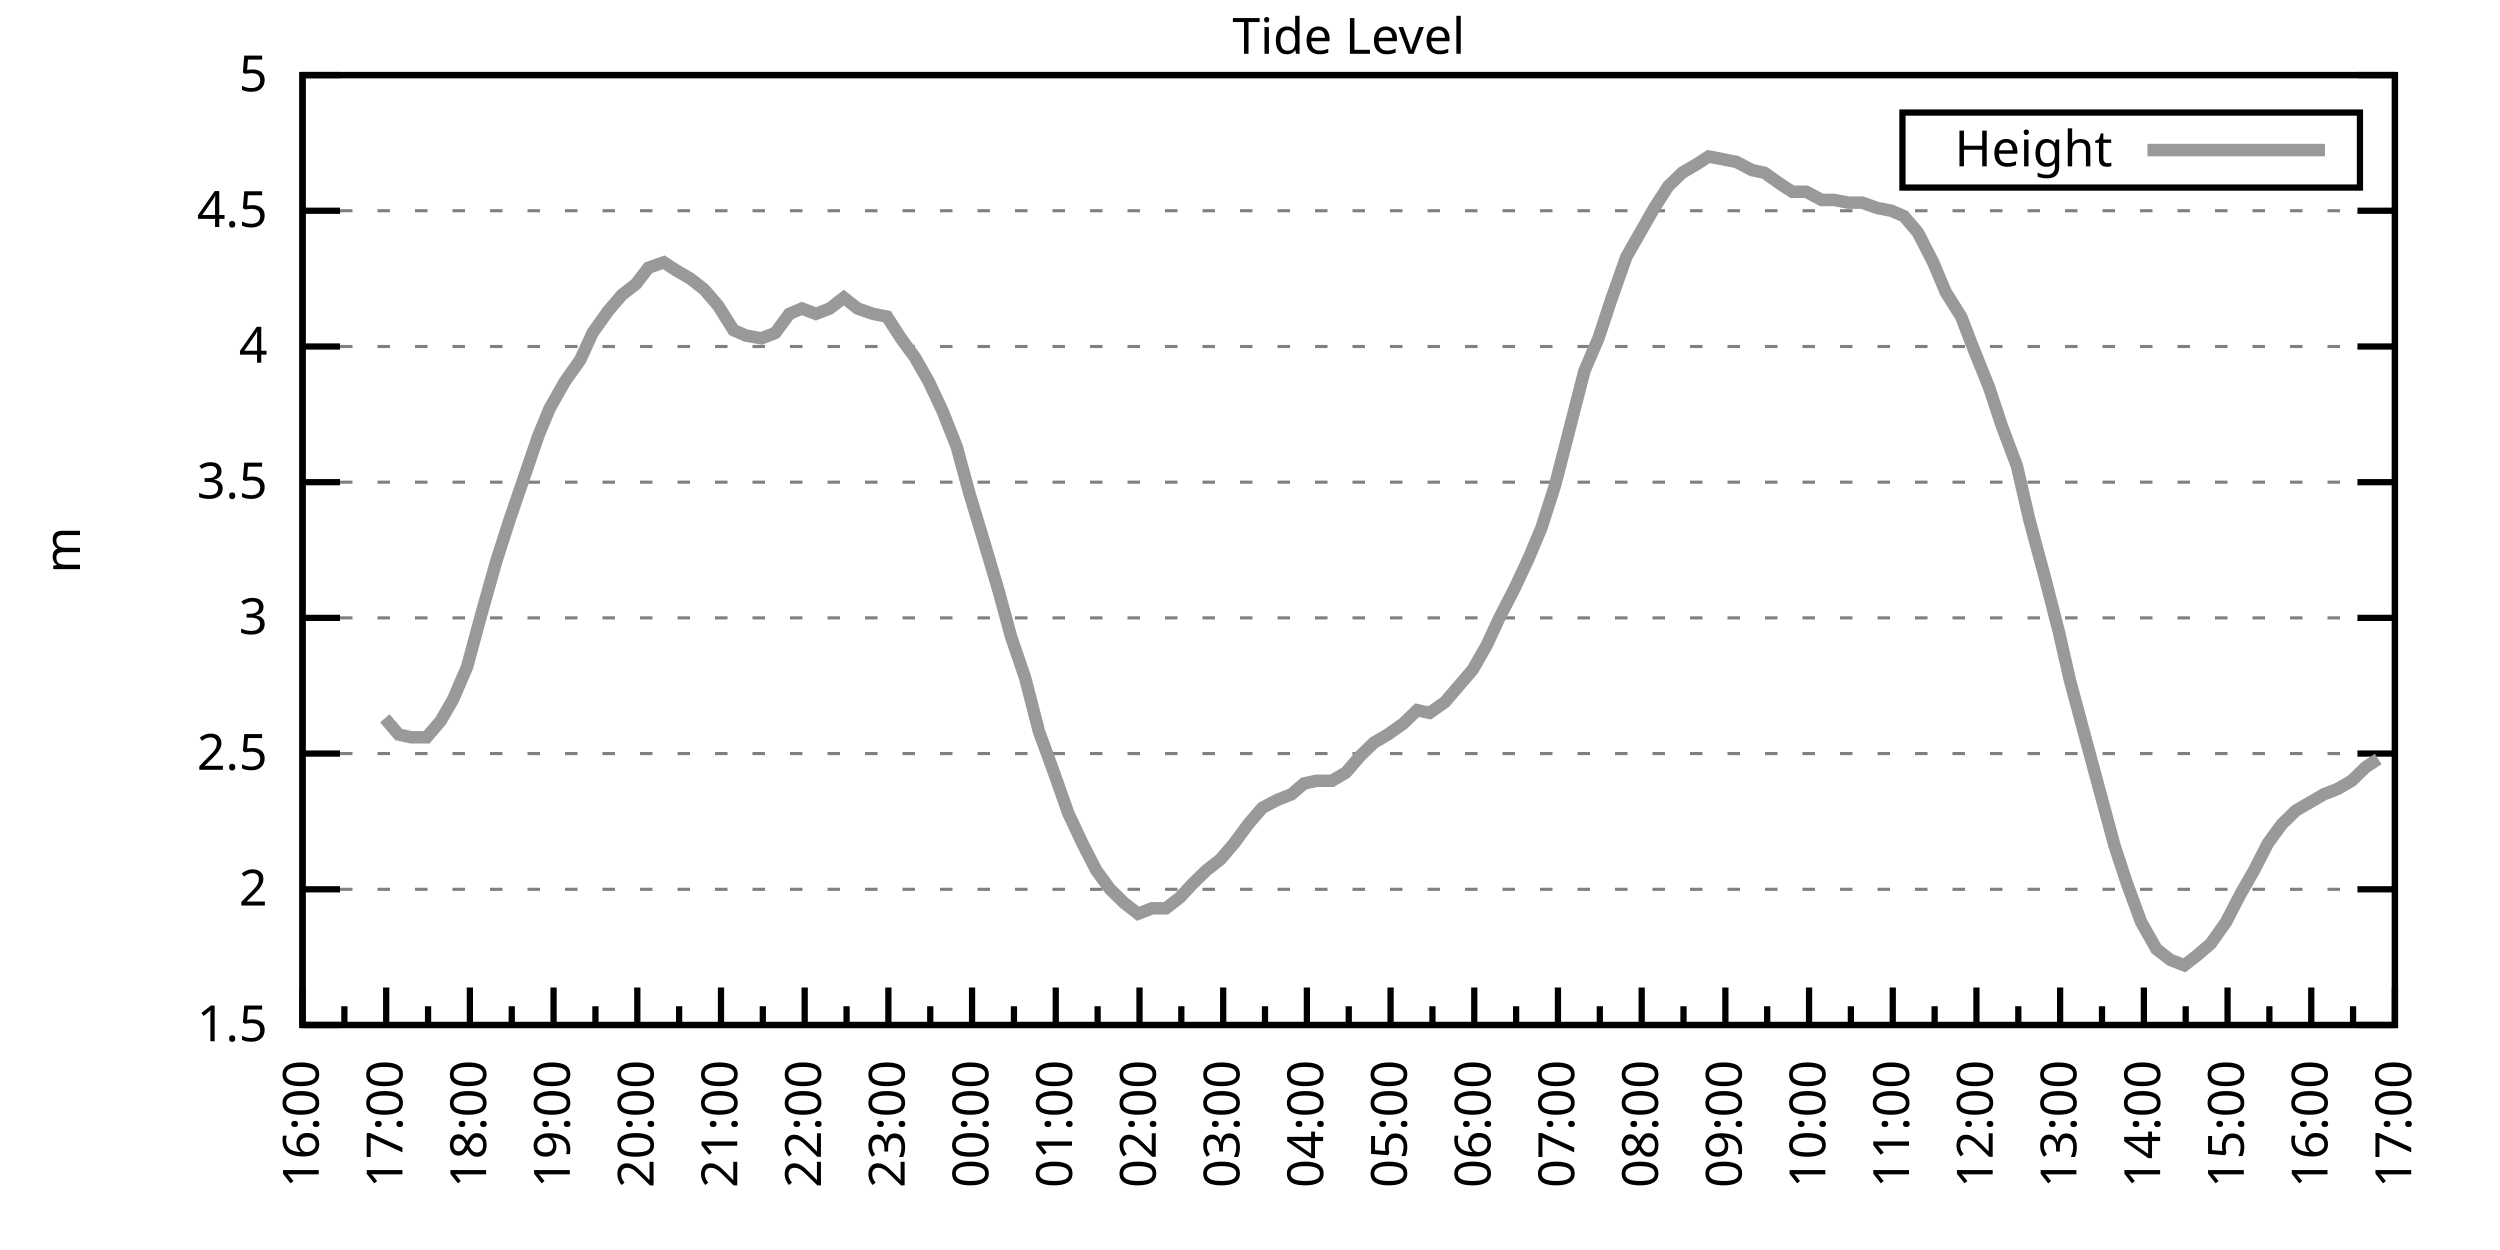
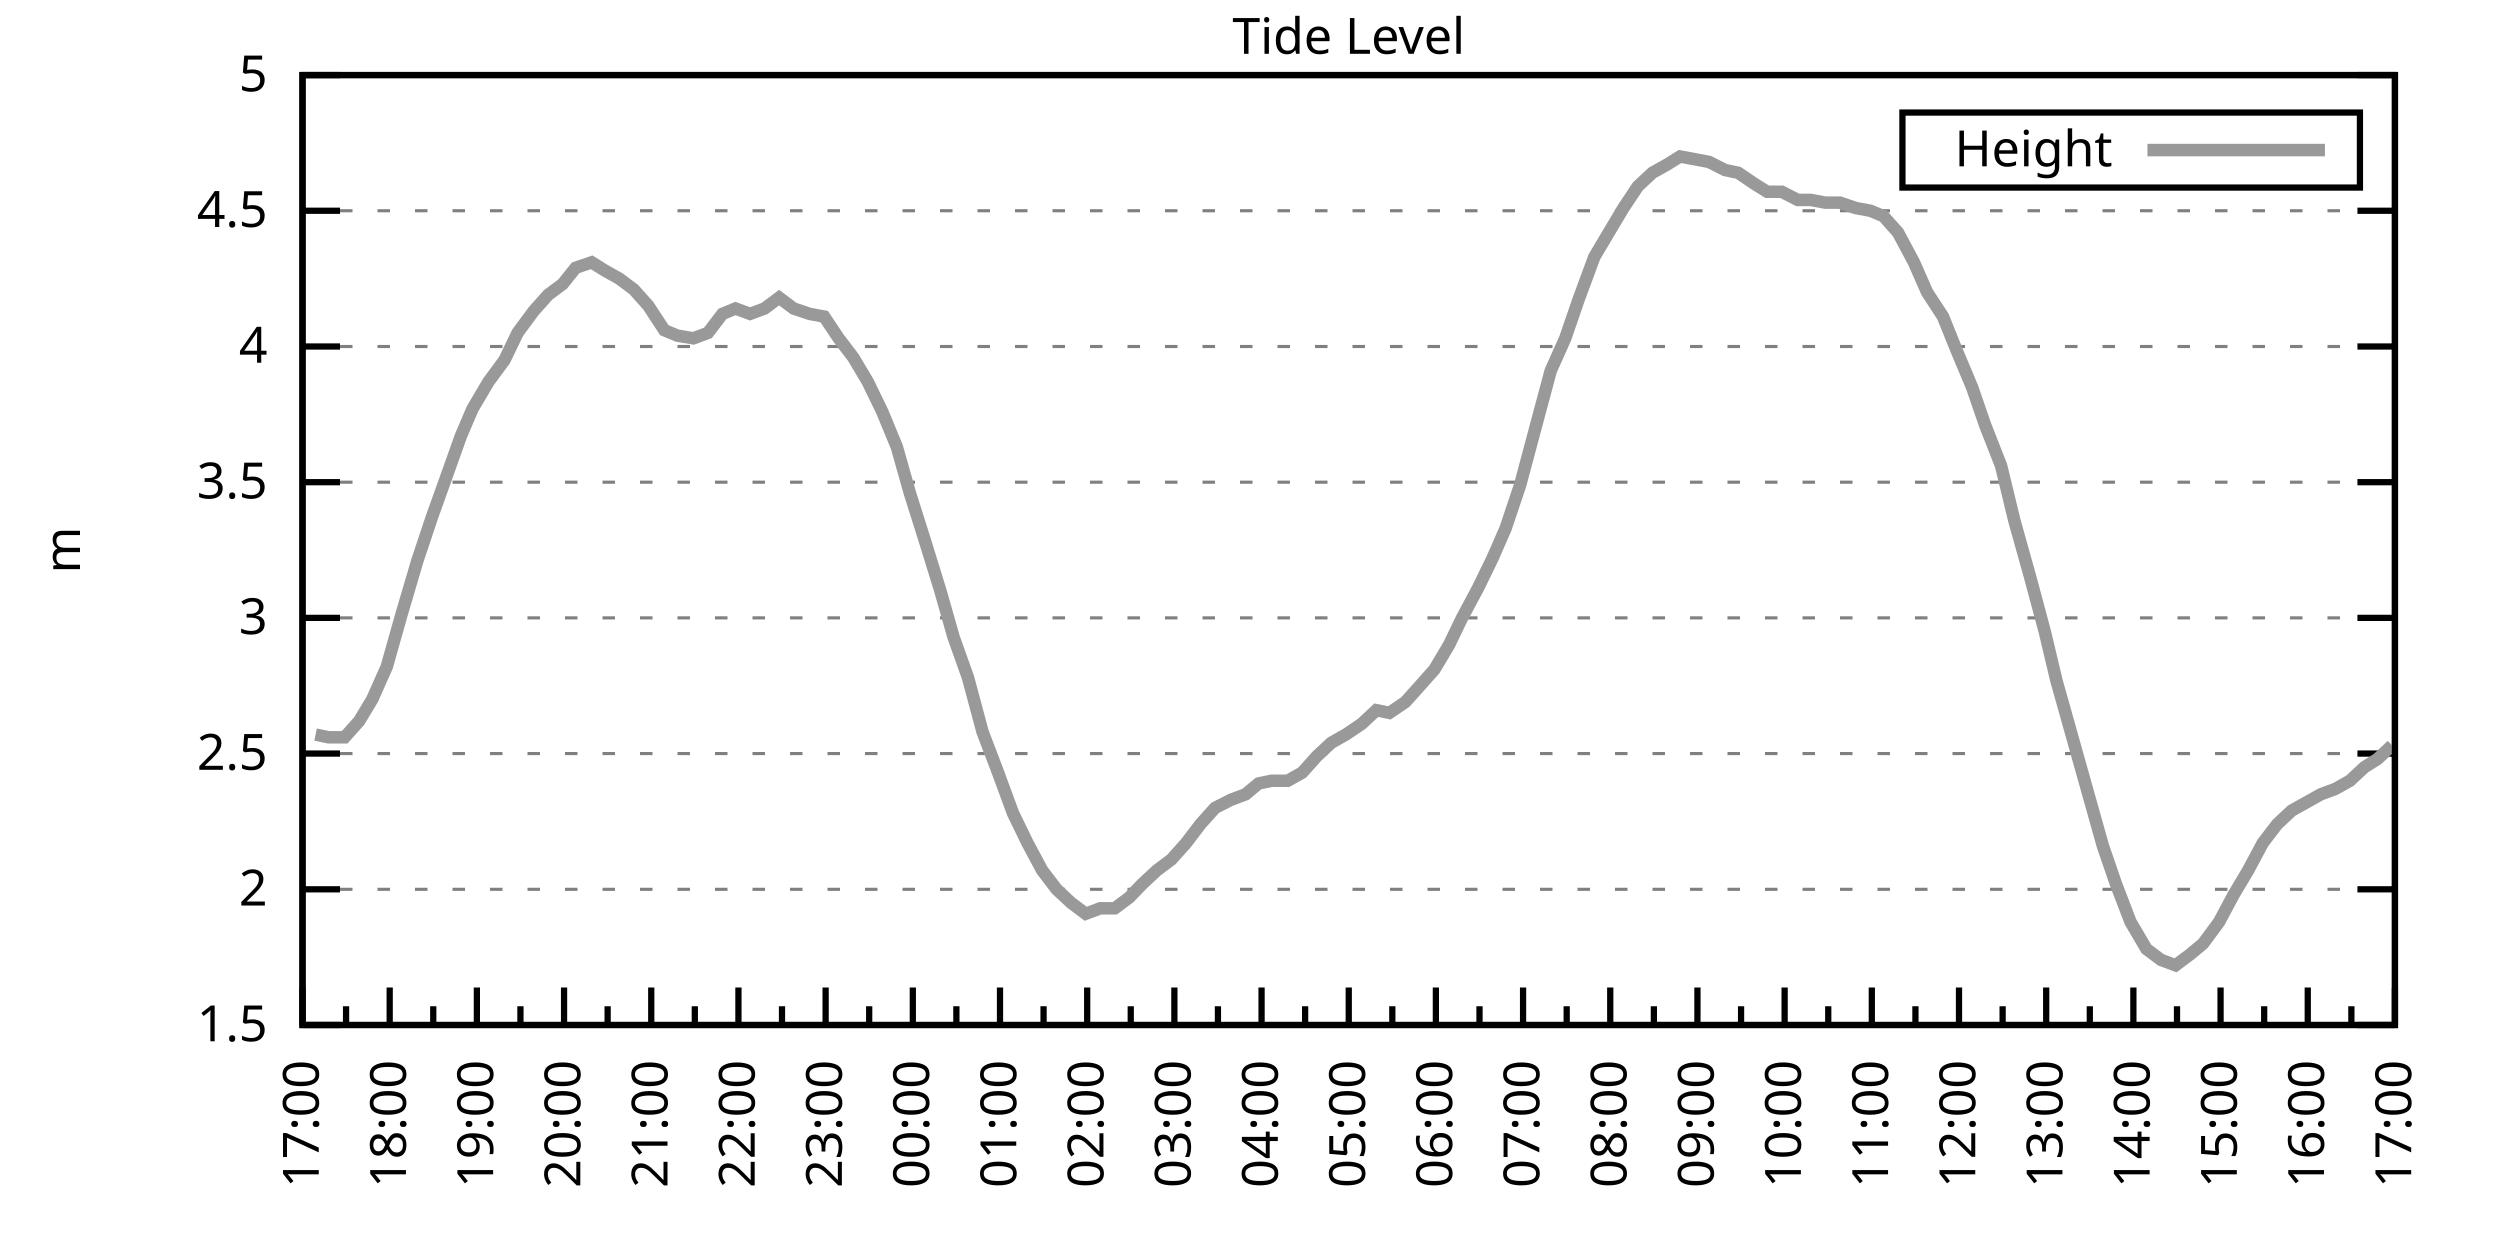
<svg xmlns="http://www.w3.org/2000/svg" xmlns:xlink="http://www.w3.org/1999/xlink" width="400" height="200" viewBox="0 0 400 200">
  <g id="gnuplot_canvas">
    <rect x="0" y="0" width="400" height="200" fill="none" />
    <defs>
      <circle id="gpDot" r="0.5" stroke-width="0.5" stroke="currentColor" />
      <path id="gpPt0" stroke-width="0.333" stroke="currentColor" d="M-1,0 h2 M0,-1 v2" />
      <path id="gpPt1" stroke-width="0.333" stroke="currentColor" d="M-1,-1 L1,1 M1,-1 L-1,1" />
      <path id="gpPt2" stroke-width="0.333" stroke="currentColor" d="M-1,0 L1,0 M0,-1 L0,1 M-1,-1 L1,1 M-1,1 L1,-1" />
      <rect id="gpPt3" stroke-width="0.333" stroke="currentColor" x="-1" y="-1" width="2" height="2" />
      <rect id="gpPt4" stroke-width="0.333" stroke="currentColor" fill="currentColor" x="-1" y="-1" width="2" height="2" />
      <circle id="gpPt5" stroke-width="0.333" stroke="currentColor" cx="0" cy="0" r="1" />
      <use xlink:href="#gpPt5" id="gpPt6" fill="currentColor" stroke="none" />
      <path id="gpPt7" stroke-width="0.333" stroke="currentColor" d="M0,-1.33 L-1.33,0.67 L1.33,0.67 z" />
      <use xlink:href="#gpPt7" id="gpPt8" fill="currentColor" stroke="none" />
      <use xlink:href="#gpPt7" id="gpPt9" stroke="currentColor" transform="rotate(180)" />
      <use xlink:href="#gpPt9" id="gpPt10" fill="currentColor" stroke="none" />
      <use xlink:href="#gpPt3" id="gpPt11" stroke="currentColor" transform="rotate(45)" />
      <use xlink:href="#gpPt11" id="gpPt12" fill="currentColor" stroke="none" />
      <path id="gpPt13" stroke-width="0.333" stroke="currentColor" d="M0,1.330 L1.265,0.411 L0.782,-1.067 L-0.782,-1.076 L-1.265,0.411 z" />
      <use xlink:href="#gpPt13" id="gpPt14" fill="currentColor" stroke="none" />
      <filter id="textbox" filterUnits="objectBoundingBox" x="0" y="0" height="1" width="1">
        <feFlood flood-color="white" flood-opacity="1" result="bgnd" />
        <feComposite in="SourceGraphic" in2="bgnd" operator="atop" />
      </filter>
      <filter id="greybox" filterUnits="objectBoundingBox" x="0" y="0" height="1" width="1">
        <feFlood flood-color="lightgrey" flood-opacity="1" result="grey" />
        <feComposite in="SourceGraphic" in2="grey" operator="atop" />
      </filter>
    </defs>
    <g fill="none" color="white" stroke="currentColor" stroke-width="1.00" stroke-linecap="butt" stroke-linejoin="miter">
</g>
    <g fill="none" color="black" stroke="currentColor" stroke-width="1.00" stroke-linecap="butt" stroke-linejoin="miter">
      <g stroke="none" shape-rendering="crispEdges">
        <polygon fill="rgb(255, 255, 255)" points="48.40,164.00 383.18,164.00 383.18,12.02 48.40,12.02 " />
      </g>
    </g>
    <g fill="none" color="black" stroke="currentColor" stroke-width="1.00" stroke-linecap="butt" stroke-linejoin="miter">
</g>
    <g fill="none" color="black" stroke="black" stroke-width="0.50" stroke-linecap="butt" stroke-linejoin="miter">
</g>
    <g fill="none" color="gray" stroke="currentColor" stroke-width="0.50" stroke-linecap="butt" stroke-linejoin="miter">
      <path stroke="gray" stroke-dasharray="2,4" class="gridline" d="M48.40,164.00 L383.19,164.00  " />
    </g>
    <g fill="none" color="gray" stroke="gray" stroke-width="1.00" stroke-linecap="butt" stroke-linejoin="miter">
</g>
    <g fill="none" color="black" stroke="currentColor" stroke-width="1.00" stroke-linecap="butt" stroke-linejoin="miter">
      <path stroke="black" d="M48.40,164.00 L54.40,164.00 M383.19,164.00 L377.19,164.00  " />
      <g transform="translate(42.80,166.60)" stroke="none" fill="black" font-family="Sans" font-size="8.00" text-anchor="end">
        <text>
          <tspan font-family="Sans"> 1.5</tspan>
        </text>
      </g>
    </g>
    <g fill="none" color="black" stroke="currentColor" stroke-width="1.00" stroke-linecap="butt" stroke-linejoin="miter">
</g>
    <g fill="none" color="black" stroke="black" stroke-width="0.50" stroke-linecap="butt" stroke-linejoin="miter">
</g>
    <g fill="none" color="gray" stroke="currentColor" stroke-width="0.50" stroke-linecap="butt" stroke-linejoin="miter">
      <path stroke="gray" stroke-dasharray="2,4" class="gridline" d="M48.40,142.29 L383.19,142.29  " />
    </g>
    <g fill="none" color="gray" stroke="gray" stroke-width="1.00" stroke-linecap="butt" stroke-linejoin="miter">
</g>
    <g fill="none" color="black" stroke="currentColor" stroke-width="1.00" stroke-linecap="butt" stroke-linejoin="miter">
      <path stroke="black" d="M48.40,142.29 L54.40,142.29 M383.19,142.29 L377.19,142.29  " />
      <g transform="translate(42.80,144.89)" stroke="none" fill="black" font-family="Sans" font-size="8.00" text-anchor="end">
        <text>
          <tspan font-family="Sans"> 2</tspan>
        </text>
      </g>
    </g>
    <g fill="none" color="black" stroke="currentColor" stroke-width="1.00" stroke-linecap="butt" stroke-linejoin="miter">
</g>
    <g fill="none" color="black" stroke="black" stroke-width="0.50" stroke-linecap="butt" stroke-linejoin="miter">
</g>
    <g fill="none" color="gray" stroke="currentColor" stroke-width="0.50" stroke-linecap="butt" stroke-linejoin="miter">
      <path stroke="gray" stroke-dasharray="2,4" class="gridline" d="M48.40,120.57 L383.19,120.57  " />
    </g>
    <g fill="none" color="gray" stroke="gray" stroke-width="1.00" stroke-linecap="butt" stroke-linejoin="miter">
</g>
    <g fill="none" color="black" stroke="currentColor" stroke-width="1.00" stroke-linecap="butt" stroke-linejoin="miter">
      <path stroke="black" d="M48.40,120.57 L54.40,120.57 M383.19,120.57 L377.19,120.57  " />
      <g transform="translate(42.80,123.17)" stroke="none" fill="black" font-family="Sans" font-size="8.00" text-anchor="end">
        <text>
          <tspan font-family="Sans"> 2.5</tspan>
        </text>
      </g>
    </g>
    <g fill="none" color="black" stroke="currentColor" stroke-width="1.00" stroke-linecap="butt" stroke-linejoin="miter">
</g>
    <g fill="none" color="black" stroke="black" stroke-width="0.50" stroke-linecap="butt" stroke-linejoin="miter">
</g>
    <g fill="none" color="gray" stroke="currentColor" stroke-width="0.50" stroke-linecap="butt" stroke-linejoin="miter">
      <path stroke="gray" stroke-dasharray="2,4" class="gridline" d="M48.40,98.86 L383.19,98.86  " />
    </g>
    <g fill="none" color="gray" stroke="gray" stroke-width="1.00" stroke-linecap="butt" stroke-linejoin="miter">
</g>
    <g fill="none" color="black" stroke="currentColor" stroke-width="1.00" stroke-linecap="butt" stroke-linejoin="miter">
      <path stroke="black" d="M48.40,98.86 L54.40,98.86 M383.19,98.86 L377.19,98.86  " />
      <g transform="translate(42.80,101.46)" stroke="none" fill="black" font-family="Sans" font-size="8.00" text-anchor="end">
        <text>
          <tspan font-family="Sans"> 3</tspan>
        </text>
      </g>
    </g>
    <g fill="none" color="black" stroke="currentColor" stroke-width="1.00" stroke-linecap="butt" stroke-linejoin="miter">
</g>
    <g fill="none" color="black" stroke="black" stroke-width="0.50" stroke-linecap="butt" stroke-linejoin="miter">
</g>
    <g fill="none" color="gray" stroke="currentColor" stroke-width="0.50" stroke-linecap="butt" stroke-linejoin="miter">
      <path stroke="gray" stroke-dasharray="2,4" class="gridline" d="M48.40,77.15 L383.19,77.15  " />
    </g>
    <g fill="none" color="gray" stroke="gray" stroke-width="1.00" stroke-linecap="butt" stroke-linejoin="miter">
</g>
    <g fill="none" color="black" stroke="currentColor" stroke-width="1.00" stroke-linecap="butt" stroke-linejoin="miter">
      <path stroke="black" d="M48.40,77.15 L54.40,77.15 M383.19,77.15 L377.19,77.15  " />
      <g transform="translate(42.80,79.75)" stroke="none" fill="black" font-family="Sans" font-size="8.00" text-anchor="end">
        <text>
          <tspan font-family="Sans"> 3.5</tspan>
        </text>
      </g>
    </g>
    <g fill="none" color="black" stroke="currentColor" stroke-width="1.00" stroke-linecap="butt" stroke-linejoin="miter">
</g>
    <g fill="none" color="black" stroke="black" stroke-width="0.50" stroke-linecap="butt" stroke-linejoin="miter">
</g>
    <g fill="none" color="gray" stroke="currentColor" stroke-width="0.50" stroke-linecap="butt" stroke-linejoin="miter">
      <path stroke="gray" stroke-dasharray="2,4" class="gridline" d="M48.40,55.44 L383.19,55.44  " />
    </g>
    <g fill="none" color="gray" stroke="gray" stroke-width="1.00" stroke-linecap="butt" stroke-linejoin="miter">
</g>
    <g fill="none" color="black" stroke="currentColor" stroke-width="1.00" stroke-linecap="butt" stroke-linejoin="miter">
      <path stroke="black" d="M48.40,55.44 L54.40,55.44 M383.19,55.44 L377.19,55.44  " />
      <g transform="translate(42.80,58.04)" stroke="none" fill="black" font-family="Sans" font-size="8.00" text-anchor="end">
        <text>
          <tspan font-family="Sans"> 4</tspan>
        </text>
      </g>
    </g>
    <g fill="none" color="black" stroke="currentColor" stroke-width="1.00" stroke-linecap="butt" stroke-linejoin="miter">
</g>
    <g fill="none" color="black" stroke="black" stroke-width="0.50" stroke-linecap="butt" stroke-linejoin="miter">
</g>
    <g fill="none" color="gray" stroke="currentColor" stroke-width="0.50" stroke-linecap="butt" stroke-linejoin="miter">
      <path stroke="gray" stroke-dasharray="2,4" class="gridline" d="M48.40,33.72 L383.19,33.72  " />
    </g>
    <g fill="none" color="gray" stroke="gray" stroke-width="1.00" stroke-linecap="butt" stroke-linejoin="miter">
</g>
    <g fill="none" color="black" stroke="currentColor" stroke-width="1.00" stroke-linecap="butt" stroke-linejoin="miter">
      <path stroke="black" d="M48.40,33.72 L54.40,33.72 M383.19,33.72 L377.19,33.72  " />
      <g transform="translate(42.80,36.32)" stroke="none" fill="black" font-family="Sans" font-size="8.00" text-anchor="end">
        <text>
          <tspan font-family="Sans"> 4.5</tspan>
        </text>
      </g>
    </g>
    <g fill="none" color="black" stroke="currentColor" stroke-width="1.00" stroke-linecap="butt" stroke-linejoin="miter">
</g>
    <g fill="none" color="black" stroke="black" stroke-width="0.50" stroke-linecap="butt" stroke-linejoin="miter">
</g>
    <g fill="none" color="gray" stroke="currentColor" stroke-width="0.50" stroke-linecap="butt" stroke-linejoin="miter">
      <path stroke="gray" stroke-dasharray="2,4" class="gridline" d="M48.40,12.01 L383.19,12.01  " />
    </g>
    <g fill="none" color="gray" stroke="gray" stroke-width="1.00" stroke-linecap="butt" stroke-linejoin="miter">
</g>
    <g fill="none" color="black" stroke="currentColor" stroke-width="1.00" stroke-linecap="butt" stroke-linejoin="miter">
      <path stroke="black" d="M48.40,12.01 L54.40,12.01 M383.19,12.01 L377.19,12.01  " />
      <g transform="translate(42.80,14.61)" stroke="none" fill="black" font-family="Sans" font-size="8.00" text-anchor="end">
        <text>
          <tspan font-family="Sans"> 5</tspan>
        </text>
      </g>
    </g>
    <g fill="none" color="black" stroke="currentColor" stroke-width="1.00" stroke-linecap="butt" stroke-linejoin="miter">
      <path stroke="black" d="M48.40,164.00 L48.40,158.00  " />
      <g transform="translate(51.00,169.60) rotate(270)" stroke="none" fill="black" font-family="Sans" font-size="8.00" text-anchor="end">
        <text>
+           <tspan font-family="Sans">17:00</tspan>
+         </text>
+       </g>
+     </g>
+     <g fill="none" color="black" stroke="currentColor" stroke-width="1.00" stroke-linecap="butt" stroke-linejoin="miter">
+       <path stroke="black" d="M55.37,164.00 L55.37,161.00 M62.35,164.00 L62.35,158.00  " />
+       <g transform="translate(64.95,169.60) rotate(270)" stroke="none" fill="black" font-family="Sans" font-size="8.00" text-anchor="end">
+         <text>
+           <tspan font-family="Sans">18:00</tspan>
+         </text>
+       </g>
+     </g>
+     <g fill="none" color="black" stroke="currentColor" stroke-width="1.00" stroke-linecap="butt" stroke-linejoin="miter">
+       <path stroke="black" d="M69.32,164.00 L69.32,161.00 M76.30,164.00 L76.30,158.00  " />
+       <g transform="translate(78.90,169.60) rotate(270)" stroke="none" fill="black" font-family="Sans" font-size="8.00" text-anchor="end">
+         <text>
+           <tspan font-family="Sans">19:00</tspan>
+         </text>
+       </g>
+     </g>
+     <g fill="none" color="black" stroke="currentColor" stroke-width="1.00" stroke-linecap="butt" stroke-linejoin="miter">
+       <path stroke="black" d="M83.27,164.00 L83.27,161.00 M90.25,164.00 L90.25,158.00  " />
+       <g transform="translate(92.85,169.60) rotate(270)" stroke="none" fill="black" font-family="Sans" font-size="8.00" text-anchor="end">
+         <text>
+           <tspan font-family="Sans">20:00</tspan>
+         </text>
+       </g>
+     </g>
+     <g fill="none" color="black" stroke="currentColor" stroke-width="1.00" stroke-linecap="butt" stroke-linejoin="miter">
+       <path stroke="black" d="M97.22,164.00 L97.22,161.00 M104.20,164.00 L104.20,158.00  " />
+       <g transform="translate(106.80,169.60) rotate(270)" stroke="none" fill="black" font-family="Sans" font-size="8.00" text-anchor="end">
+         <text>
+           <tspan font-family="Sans">21:00</tspan>
+         </text>
+       </g>
+     </g>
+     <g fill="none" color="black" stroke="currentColor" stroke-width="1.00" stroke-linecap="butt" stroke-linejoin="miter">
+       <path stroke="black" d="M111.17,164.00 L111.17,161.00 M118.15,164.00 L118.15,158.00  " />
+       <g transform="translate(120.75,169.60) rotate(270)" stroke="none" fill="black" font-family="Sans" font-size="8.00" text-anchor="end">
+         <text>
+           <tspan font-family="Sans">22:00</tspan>
+         </text>
+       </g>
+     </g>
+     <g fill="none" color="black" stroke="currentColor" stroke-width="1.00" stroke-linecap="butt" stroke-linejoin="miter">
+       <path stroke="black" d="M125.12,164.00 L125.12,161.00 M132.10,164.00 L132.10,158.00  " />
+       <g transform="translate(134.70,169.60) rotate(270)" stroke="none" fill="black" font-family="Sans" font-size="8.00" text-anchor="end">
+         <text>
+           <tspan font-family="Sans">23:00</tspan>
+         </text>
+       </g>
+     </g>
+     <g fill="none" color="black" stroke="currentColor" stroke-width="1.00" stroke-linecap="butt" stroke-linejoin="miter">
+       <path stroke="black" d="M139.07,164.00 L139.07,161.00 M146.05,164.00 L146.05,158.00  " />
+       <g transform="translate(148.65,169.60) rotate(270)" stroke="none" fill="black" font-family="Sans" font-size="8.00" text-anchor="end">
+         <text>
+           <tspan font-family="Sans">00:00</tspan>
+         </text>
+       </g>
+     </g>
+     <g fill="none" color="black" stroke="currentColor" stroke-width="1.00" stroke-linecap="butt" stroke-linejoin="miter">
+       <path stroke="black" d="M153.02,164.00 L153.02,161.00 M160.00,164.00 L160.00,158.00  " />
+       <g transform="translate(162.60,169.60) rotate(270)" stroke="none" fill="black" font-family="Sans" font-size="8.00" text-anchor="end">
+         <text>
+           <tspan font-family="Sans">01:00</tspan>
+         </text>
+       </g>
+     </g>
+     <g fill="none" color="black" stroke="currentColor" stroke-width="1.00" stroke-linecap="butt" stroke-linejoin="miter">
+       <path stroke="black" d="M166.97,164.00 L166.97,161.00 M173.95,164.00 L173.95,158.00  " />
+       <g transform="translate(176.55,169.60) rotate(270)" stroke="none" fill="black" font-family="Sans" font-size="8.00" text-anchor="end">
+         <text>
+           <tspan font-family="Sans">02:00</tspan>
+         </text>
+       </g>
+     </g>
+     <g fill="none" color="black" stroke="currentColor" stroke-width="1.00" stroke-linecap="butt" stroke-linejoin="miter">
+       <path stroke="black" d="M180.92,164.00 L180.92,161.00 M187.90,164.00 L187.90,158.00  " />
+       <g transform="translate(190.50,169.60) rotate(270)" stroke="none" fill="black" font-family="Sans" font-size="8.00" text-anchor="end">
+         <text>
+           <tspan font-family="Sans">03:00</tspan>
+         </text>
+       </g>
+     </g>
+     <g fill="none" color="black" stroke="currentColor" stroke-width="1.00" stroke-linecap="butt" stroke-linejoin="miter">
+       <path stroke="black" d="M194.87,164.00 L194.87,161.00 M201.85,164.00 L201.85,158.00  " />
+       <g transform="translate(204.45,169.60) rotate(270)" stroke="none" fill="black" font-family="Sans" font-size="8.00" text-anchor="end">
+         <text>
+           <tspan font-family="Sans">04:00</tspan>
+         </text>
+       </g>
+     </g>
+     <g fill="none" color="black" stroke="currentColor" stroke-width="1.00" stroke-linecap="butt" stroke-linejoin="miter">
+       <path stroke="black" d="M208.82,164.00 L208.82,161.00 M215.80,164.00 L215.80,158.00  " />
+       <g transform="translate(218.40,169.60) rotate(270)" stroke="none" fill="black" font-family="Sans" font-size="8.00" text-anchor="end">
+         <text>
+           <tspan font-family="Sans">05:00</tspan>
+         </text>
+       </g>
+     </g>
+     <g fill="none" color="black" stroke="currentColor" stroke-width="1.00" stroke-linecap="butt" stroke-linejoin="miter">
+       <path stroke="black" d="M222.77,164.00 L222.77,161.00 M229.74,164.00 L229.74,158.00  " />
+       <g transform="translate(232.34,169.60) rotate(270)" stroke="none" fill="black" font-family="Sans" font-size="8.00" text-anchor="end">
+         <text>
+           <tspan font-family="Sans">06:00</tspan>
+         </text>
+       </g>
+     </g>
+     <g fill="none" color="black" stroke="currentColor" stroke-width="1.00" stroke-linecap="butt" stroke-linejoin="miter">
+       <path stroke="black" d="M236.72,164.00 L236.72,161.00 M243.69,164.00 L243.69,158.00  " />
+       <g transform="translate(246.29,169.60) rotate(270)" stroke="none" fill="black" font-family="Sans" font-size="8.00" text-anchor="end">
+         <text>
+           <tspan font-family="Sans">07:00</tspan>
+         </text>
+       </g>
+     </g>
+     <g fill="none" color="black" stroke="currentColor" stroke-width="1.00" stroke-linecap="butt" stroke-linejoin="miter">
+       <path stroke="black" d="M250.67,164.00 L250.67,161.00 M257.64,164.00 L257.64,158.00  " />
+       <g transform="translate(260.24,169.60) rotate(270)" stroke="none" fill="black" font-family="Sans" font-size="8.00" text-anchor="end">
+         <text>
+           <tspan font-family="Sans">08:00</tspan>
+         </text>
+       </g>
+     </g>
+     <g fill="none" color="black" stroke="currentColor" stroke-width="1.00" stroke-linecap="butt" stroke-linejoin="miter">
+       <path stroke="black" d="M264.62,164.00 L264.62,161.00 M271.59,164.00 L271.59,158.00  " />
+       <g transform="translate(274.19,169.60) rotate(270)" stroke="none" fill="black" font-family="Sans" font-size="8.00" text-anchor="end">
+         <text>
+           <tspan font-family="Sans">09:00</tspan>
+         </text>
+       </g>
+     </g>
+     <g fill="none" color="black" stroke="currentColor" stroke-width="1.00" stroke-linecap="butt" stroke-linejoin="miter">
+       <path stroke="black" d="M278.57,164.00 L278.57,161.00 M285.54,164.00 L285.54,158.00  " />
+       <g transform="translate(288.14,169.60) rotate(270)" stroke="none" fill="black" font-family="Sans" font-size="8.00" text-anchor="end">
+         <text>
+           <tspan font-family="Sans">10:00</tspan>
+         </text>
+       </g>
+     </g>
+     <g fill="none" color="black" stroke="currentColor" stroke-width="1.00" stroke-linecap="butt" stroke-linejoin="miter">
+       <path stroke="black" d="M292.52,164.00 L292.52,161.00 M299.49,164.00 L299.49,158.00  " />
+       <g transform="translate(302.09,169.60) rotate(270)" stroke="none" fill="black" font-family="Sans" font-size="8.00" text-anchor="end">
+         <text>
+           <tspan font-family="Sans">11:00</tspan>
+         </text>
+       </g>
+     </g>
+     <g fill="none" color="black" stroke="currentColor" stroke-width="1.00" stroke-linecap="butt" stroke-linejoin="miter">
+       <path stroke="black" d="M306.47,164.00 L306.47,161.00 M313.44,164.00 L313.44,158.00  " />
+       <g transform="translate(316.04,169.60) rotate(270)" stroke="none" fill="black" font-family="Sans" font-size="8.00" text-anchor="end">
+         <text>
+           <tspan font-family="Sans">12:00</tspan>
+         </text>
+       </g>
+     </g>
+     <g fill="none" color="black" stroke="currentColor" stroke-width="1.00" stroke-linecap="butt" stroke-linejoin="miter">
+       <path stroke="black" d="M320.42,164.00 L320.42,161.00 M327.39,164.00 L327.39,158.00  " />
+       <g transform="translate(329.99,169.60) rotate(270)" stroke="none" fill="black" font-family="Sans" font-size="8.00" text-anchor="end">
+         <text>
+           <tspan font-family="Sans">13:00</tspan>
+         </text>
+       </g>
+     </g>
+     <g fill="none" color="black" stroke="currentColor" stroke-width="1.00" stroke-linecap="butt" stroke-linejoin="miter">
+       <path stroke="black" d="M334.37,164.00 L334.37,161.00 M341.34,164.00 L341.34,158.00  " />
+       <g transform="translate(343.94,169.60) rotate(270)" stroke="none" fill="black" font-family="Sans" font-size="8.00" text-anchor="end">
+         <text>
+           <tspan font-family="Sans">14:00</tspan>
+         </text>
+       </g>
+     </g>
+     <g fill="none" color="black" stroke="currentColor" stroke-width="1.00" stroke-linecap="butt" stroke-linejoin="miter">
+       <path stroke="black" d="M348.32,164.00 L348.32,161.00 M355.29,164.00 L355.29,158.00  " />
+       <g transform="translate(357.89,169.60) rotate(270)" stroke="none" fill="black" font-family="Sans" font-size="8.00" text-anchor="end">
+         <text>
+           <tspan font-family="Sans">15:00</tspan>
+         </text>
+       </g>
+     </g>
+     <g fill="none" color="black" stroke="currentColor" stroke-width="1.00" stroke-linecap="butt" stroke-linejoin="miter">
+       <path stroke="black" d="M362.27,164.00 L362.27,161.00 M369.24,164.00 L369.24,158.00  " />
+       <g transform="translate(371.84,169.60) rotate(270)" stroke="none" fill="black" font-family="Sans" font-size="8.00" text-anchor="end">
+         <text>
          <tspan font-family="Sans">16:00</tspan>
        </text>
      </g>
    </g>
    <g fill="none" color="black" stroke="currentColor" stroke-width="1.00" stroke-linecap="butt" stroke-linejoin="miter">
-       <path stroke="black" d="M55.10,164.00 L55.10,161.00 M61.79,164.00 L61.79,158.00  " />
-       <g transform="translate(64.39,169.60) rotate(270)" stroke="none" fill="black" font-family="Sans" font-size="8.00" text-anchor="end">
-         <text>
-           <tspan font-family="Sans">17:00</tspan>
-         </text>
-       </g>
-     </g>
-     <g fill="none" color="black" stroke="currentColor" stroke-width="1.00" stroke-linecap="butt" stroke-linejoin="miter">
-       <path stroke="black" d="M68.49,164.00 L68.49,161.00 M75.18,164.00 L75.18,158.00  " />
-       <g transform="translate(77.78,169.60) rotate(270)" stroke="none" fill="black" font-family="Sans" font-size="8.00" text-anchor="end">
-         <text>
-           <tspan font-family="Sans">18:00</tspan>
-         </text>
-       </g>
-     </g>
-     <g fill="none" color="black" stroke="currentColor" stroke-width="1.00" stroke-linecap="butt" stroke-linejoin="miter">
-       <path stroke="black" d="M81.88,164.00 L81.88,161.00 M88.57,164.00 L88.57,158.00  " />
-       <g transform="translate(91.17,169.60) rotate(270)" stroke="none" fill="black" font-family="Sans" font-size="8.00" text-anchor="end">
-         <text>
-           <tspan font-family="Sans">19:00</tspan>
-         </text>
-       </g>
-     </g>
-     <g fill="none" color="black" stroke="currentColor" stroke-width="1.00" stroke-linecap="butt" stroke-linejoin="miter">
-       <path stroke="black" d="M95.27,164.00 L95.27,161.00 M101.97,164.00 L101.97,158.00  " />
-       <g transform="translate(104.57,169.60) rotate(270)" stroke="none" fill="black" font-family="Sans" font-size="8.00" text-anchor="end">
-         <text>
-           <tspan font-family="Sans">20:00</tspan>
-         </text>
-       </g>
-     </g>
-     <g fill="none" color="black" stroke="currentColor" stroke-width="1.00" stroke-linecap="butt" stroke-linejoin="miter">
-       <path stroke="black" d="M108.66,164.00 L108.66,161.00 M115.36,164.00 L115.36,158.00  " />
-       <g transform="translate(117.96,169.60) rotate(270)" stroke="none" fill="black" font-family="Sans" font-size="8.00" text-anchor="end">
-         <text>
-           <tspan font-family="Sans">21:00</tspan>
-         </text>
-       </g>
-     </g>
-     <g fill="none" color="black" stroke="currentColor" stroke-width="1.00" stroke-linecap="butt" stroke-linejoin="miter">
-       <path stroke="black" d="M122.05,164.00 L122.05,161.00 M128.75,164.00 L128.75,158.00  " />
-       <g transform="translate(131.35,169.60) rotate(270)" stroke="none" fill="black" font-family="Sans" font-size="8.00" text-anchor="end">
-         <text>
-           <tspan font-family="Sans">22:00</tspan>
-         </text>
-       </g>
-     </g>
-     <g fill="none" color="black" stroke="currentColor" stroke-width="1.00" stroke-linecap="butt" stroke-linejoin="miter">
-       <path stroke="black" d="M135.45,164.00 L135.45,161.00 M142.14,164.00 L142.14,158.00  " />
-       <g transform="translate(144.74,169.60) rotate(270)" stroke="none" fill="black" font-family="Sans" font-size="8.00" text-anchor="end">
-         <text>
-           <tspan font-family="Sans">23:00</tspan>
-         </text>
-       </g>
-     </g>
-     <g fill="none" color="black" stroke="currentColor" stroke-width="1.00" stroke-linecap="butt" stroke-linejoin="miter">
-       <path stroke="black" d="M148.84,164.00 L148.84,161.00 M155.53,164.00 L155.53,158.00  " />
-       <g transform="translate(158.13,169.60) rotate(270)" stroke="none" fill="black" font-family="Sans" font-size="8.00" text-anchor="end">
-         <text>
-           <tspan font-family="Sans">00:00</tspan>
-         </text>
-       </g>
-     </g>
-     <g fill="none" color="black" stroke="currentColor" stroke-width="1.00" stroke-linecap="butt" stroke-linejoin="miter">
-       <path stroke="black" d="M162.23,164.00 L162.23,161.00 M168.92,164.00 L168.92,158.00  " />
-       <g transform="translate(171.52,169.60) rotate(270)" stroke="none" fill="black" font-family="Sans" font-size="8.00" text-anchor="end">
-         <text>
-           <tspan font-family="Sans">01:00</tspan>
-         </text>
-       </g>
-     </g>
-     <g fill="none" color="black" stroke="currentColor" stroke-width="1.00" stroke-linecap="butt" stroke-linejoin="miter">
-       <path stroke="black" d="M175.62,164.00 L175.62,161.00 M182.32,164.00 L182.32,158.00  " />
-       <g transform="translate(184.92,169.60) rotate(270)" stroke="none" fill="black" font-family="Sans" font-size="8.00" text-anchor="end">
-         <text>
-           <tspan font-family="Sans">02:00</tspan>
-         </text>
-       </g>
-     </g>
-     <g fill="none" color="black" stroke="currentColor" stroke-width="1.00" stroke-linecap="butt" stroke-linejoin="miter">
-       <path stroke="black" d="M189.01,164.00 L189.01,161.00 M195.71,164.00 L195.71,158.00  " />
-       <g transform="translate(198.31,169.60) rotate(270)" stroke="none" fill="black" font-family="Sans" font-size="8.00" text-anchor="end">
-         <text>
-           <tspan font-family="Sans">03:00</tspan>
-         </text>
-       </g>
-     </g>
-     <g fill="none" color="black" stroke="currentColor" stroke-width="1.00" stroke-linecap="butt" stroke-linejoin="miter">
-       <path stroke="black" d="M202.40,164.00 L202.40,161.00 M209.10,164.00 L209.10,158.00  " />
-       <g transform="translate(211.70,169.60) rotate(270)" stroke="none" fill="black" font-family="Sans" font-size="8.00" text-anchor="end">
-         <text>
-           <tspan font-family="Sans">04:00</tspan>
-         </text>
-       </g>
-     </g>
-     <g fill="none" color="black" stroke="currentColor" stroke-width="1.00" stroke-linecap="butt" stroke-linejoin="miter">
-       <path stroke="black" d="M215.80,164.00 L215.80,161.00 M222.49,164.00 L222.49,158.00  " />
-       <g transform="translate(225.09,169.60) rotate(270)" stroke="none" fill="black" font-family="Sans" font-size="8.00" text-anchor="end">
-         <text>
-           <tspan font-family="Sans">05:00</tspan>
-         </text>
-       </g>
-     </g>
-     <g fill="none" color="black" stroke="currentColor" stroke-width="1.00" stroke-linecap="butt" stroke-linejoin="miter">
-       <path stroke="black" d="M229.19,164.00 L229.19,161.00 M235.88,164.00 L235.88,158.00  " />
-       <g transform="translate(238.48,169.60) rotate(270)" stroke="none" fill="black" font-family="Sans" font-size="8.00" text-anchor="end">
-         <text>
-           <tspan font-family="Sans">06:00</tspan>
-         </text>
-       </g>
-     </g>
-     <g fill="none" color="black" stroke="currentColor" stroke-width="1.00" stroke-linecap="butt" stroke-linejoin="miter">
-       <path stroke="black" d="M242.58,164.00 L242.58,161.00 M249.27,164.00 L249.27,158.00  " />
-       <g transform="translate(251.87,169.60) rotate(270)" stroke="none" fill="black" font-family="Sans" font-size="8.00" text-anchor="end">
-         <text>
-           <tspan font-family="Sans">07:00</tspan>
-         </text>
-       </g>
-     </g>
-     <g fill="none" color="black" stroke="currentColor" stroke-width="1.00" stroke-linecap="butt" stroke-linejoin="miter">
-       <path stroke="black" d="M255.97,164.00 L255.97,161.00 M262.67,164.00 L262.67,158.00  " />
-       <g transform="translate(265.27,169.60) rotate(270)" stroke="none" fill="black" font-family="Sans" font-size="8.00" text-anchor="end">
-         <text>
-           <tspan font-family="Sans">08:00</tspan>
-         </text>
-       </g>
-     </g>
-     <g fill="none" color="black" stroke="currentColor" stroke-width="1.00" stroke-linecap="butt" stroke-linejoin="miter">
-       <path stroke="black" d="M269.36,164.00 L269.36,161.00 M276.06,164.00 L276.06,158.00  " />
-       <g transform="translate(278.66,169.60) rotate(270)" stroke="none" fill="black" font-family="Sans" font-size="8.00" text-anchor="end">
-         <text>
-           <tspan font-family="Sans">09:00</tspan>
-         </text>
-       </g>
-     </g>
-     <g fill="none" color="black" stroke="currentColor" stroke-width="1.00" stroke-linecap="butt" stroke-linejoin="miter">
-       <path stroke="black" d="M282.75,164.00 L282.75,161.00 M289.45,164.00 L289.45,158.00  " />
-       <g transform="translate(292.05,169.60) rotate(270)" stroke="none" fill="black" font-family="Sans" font-size="8.00" text-anchor="end">
-         <text>
-           <tspan font-family="Sans">10:00</tspan>
-         </text>
-       </g>
-     </g>
-     <g fill="none" color="black" stroke="currentColor" stroke-width="1.00" stroke-linecap="butt" stroke-linejoin="miter">
-       <path stroke="black" d="M296.14,164.00 L296.14,161.00 M302.84,164.00 L302.84,158.00  " />
-       <g transform="translate(305.44,169.60) rotate(270)" stroke="none" fill="black" font-family="Sans" font-size="8.00" text-anchor="end">
-         <text>
-           <tspan font-family="Sans">11:00</tspan>
-         </text>
-       </g>
-     </g>
-     <g fill="none" color="black" stroke="currentColor" stroke-width="1.00" stroke-linecap="butt" stroke-linejoin="miter">
-       <path stroke="black" d="M309.54,164.00 L309.54,161.00 M316.23,164.00 L316.23,158.00  " />
-       <g transform="translate(318.83,169.60) rotate(270)" stroke="none" fill="black" font-family="Sans" font-size="8.00" text-anchor="end">
-         <text>
-           <tspan font-family="Sans">12:00</tspan>
-         </text>
-       </g>
-     </g>
-     <g fill="none" color="black" stroke="currentColor" stroke-width="1.00" stroke-linecap="butt" stroke-linejoin="miter">
-       <path stroke="black" d="M322.93,164.00 L322.93,161.00 M329.62,164.00 L329.62,158.00  " />
-       <g transform="translate(332.22,169.60) rotate(270)" stroke="none" fill="black" font-family="Sans" font-size="8.00" text-anchor="end">
-         <text>
-           <tspan font-family="Sans">13:00</tspan>
-         </text>
-       </g>
-     </g>
-     <g fill="none" color="black" stroke="currentColor" stroke-width="1.00" stroke-linecap="butt" stroke-linejoin="miter">
-       <path stroke="black" d="M336.32,164.00 L336.32,161.00 M343.02,164.00 L343.02,158.00  " />
-       <g transform="translate(345.62,169.60) rotate(270)" stroke="none" fill="black" font-family="Sans" font-size="8.00" text-anchor="end">
-         <text>
-           <tspan font-family="Sans">14:00</tspan>
-         </text>
-       </g>
-     </g>
-     <g fill="none" color="black" stroke="currentColor" stroke-width="1.00" stroke-linecap="butt" stroke-linejoin="miter">
-       <path stroke="black" d="M349.71,164.00 L349.71,161.00 M356.41,164.00 L356.41,158.00  " />
-       <g transform="translate(359.01,169.60) rotate(270)" stroke="none" fill="black" font-family="Sans" font-size="8.00" text-anchor="end">
-         <text>
-           <tspan font-family="Sans">15:00</tspan>
-         </text>
-       </g>
-     </g>
-     <g fill="none" color="black" stroke="currentColor" stroke-width="1.00" stroke-linecap="butt" stroke-linejoin="miter">
-       <path stroke="black" d="M363.10,164.00 L363.10,161.00 M369.80,164.00 L369.80,158.00  " />
-       <g transform="translate(372.40,169.60) rotate(270)" stroke="none" fill="black" font-family="Sans" font-size="8.00" text-anchor="end">
-         <text>
-           <tspan font-family="Sans">16:00</tspan>
-         </text>
-       </g>
-     </g>
-     <g fill="none" color="black" stroke="currentColor" stroke-width="1.00" stroke-linecap="butt" stroke-linejoin="miter">
-       <path stroke="black" d="M376.49,164.00 L376.49,161.00 M383.19,164.00 L383.19,158.00  " />
+       <path stroke="black" d="M376.22,164.00 L376.22,161.00 M383.19,164.00 L383.19,158.00  " />
      <g transform="translate(385.79,169.60) rotate(270)" stroke="none" fill="black" font-family="Sans" font-size="8.00" text-anchor="end">
        <text>
          <tspan font-family="Sans">17:00</tspan>
        </text>
      </g>
    </g>
    <g fill="none" color="black" stroke="currentColor" stroke-width="1.00" stroke-linecap="butt" stroke-linejoin="miter">
</g>
    <g fill="none" color="black" stroke="currentColor" stroke-width="1.00" stroke-linecap="butt" stroke-linejoin="miter">
      <path stroke="black" d="M48.40,12.01 L48.40,164.00 L383.19,164.00 L383.19,12.01 L48.40,12.01 Z  " />
    </g>
    <g fill="none" color="black" stroke="currentColor" stroke-width="1.00" stroke-linecap="butt" stroke-linejoin="miter">
      <g transform="translate(12.80,88.01) rotate(270)" stroke="none" fill="black" font-family="Sans" font-size="8.00" text-anchor="middle">
        <text>
          <tspan font-family="Sans">m</tspan>
        </text>
      </g>
    </g>
    <g fill="none" color="black" stroke="currentColor" stroke-width="1.00" stroke-linecap="butt" stroke-linejoin="miter">
</g>
    <g fill="none" color="black" stroke="currentColor" stroke-width="1.00" stroke-linecap="butt" stroke-linejoin="miter">
      <path stroke="black" d="M304.39,30.01 L304.39,18.01 L377.59,18.01 L377.59,30.01 L304.39,30.01 Z  " />
    </g>
    <g id="Tide_level_plot_1">
      <g fill="none" color="white" stroke="black" stroke-width="2.00" stroke-linecap="butt" stroke-linejoin="miter">
</g>
      <g fill="none" color="black" stroke="currentColor" stroke-width="2.00" stroke-linecap="butt" stroke-linejoin="miter">
        <g transform="translate(337.99,26.61)" stroke="none" fill="black" font-family="Sans" font-size="8.00" text-anchor="end">
          <text>
            <tspan font-family="Sans">Height</tspan>
          </text>
        </g>
      </g>
      <g fill="none" color="black" stroke="currentColor" stroke-width="2.00" stroke-linecap="butt" stroke-linejoin="miter">
-         <path stroke="rgb(153, 153, 153)" d="M343.59,24.01 L371.99,24.01 M61.57,114.93 L63.80,117.53 L65.81,117.97 L68.26,117.97 L70.50,115.36 L72.50,111.89   L74.74,106.68 L76.97,98.43 L79.42,89.74 L81.66,82.79 L83.89,76.28 L86.12,69.77 L87.91,65.42 L90.36,61.08   L92.82,57.61 L94.82,53.26 L97.28,49.79 L99.51,47.18 L101.74,45.45 L103.75,42.84 L106.21,41.97 L108.22,43.28   L110.45,44.58 L112.68,46.32 L114.91,48.92 L117.37,52.83 L119.38,53.70 L121.83,54.13 L124.06,53.26 L126.29,50.22   L128.30,49.36 L130.54,50.22 L132.77,49.36 L135.00,47.62 L137.23,49.36 L139.69,50.22 L141.92,50.66 L144.15,54.13   L146.38,57.17 L148.61,61.08 L150.85,65.86 L153.08,71.50 L155.09,78.89 L157.32,86.27 L159.77,94.52 L161.78,101.90   L164.01,108.42 L166.25,117.10 L168.48,123.18 L170.93,130.13 L173.17,134.90 L175.40,139.25 L177.63,142.29 L179.86,144.46   L182.09,146.20 L184.32,145.33 L186.56,145.33 L188.79,143.59 L190.80,141.42 L193.03,139.25 L195.26,137.51 L197.49,134.90   L199.73,131.86 L201.96,129.26 L204.41,127.96 L206.64,127.09 L208.65,125.35 L210.66,124.92 L213.12,124.92 L215.35,123.61   L217.58,121.01 L219.81,118.84 L222.04,117.53 L224.50,115.80 L226.73,113.63 L228.74,114.06 L231.20,112.32 L233.43,109.72   L235.66,107.11 L237.89,103.20 L239.90,98.86 L242.36,94.08 L244.59,89.31 L246.60,84.53 L248.83,77.58 L251.06,68.90   L253.51,59.34 L255.75,54.13 L257.76,48.05 L260.21,41.11 L262.44,37.20 L264.67,33.29 L266.91,29.81 L269.14,27.64   L271.37,26.34 L273.38,25.04 L275.61,25.47 L277.84,25.91 L280.30,27.21 L282.31,27.64 L284.76,29.38 L286.77,30.68   L289.00,30.68 L291.46,31.99 L293.47,31.99 L295.70,32.42 L297.93,32.42 L300.39,33.29 L302.62,33.72 L304.63,34.59   L306.86,37.20 L309.31,41.97 L311.32,46.75 L313.78,50.66 L315.79,55.87 L318.24,61.95 L320.25,68.03 L322.70,74.54   L324.71,83.23 L327.17,92.35 L329.40,101.03 L331.19,108.85 L333.64,117.97 L338.33,135.34 L340.34,141.42 L342.57,147.50   L345.02,151.84 L347.26,153.58 L349.49,154.45 L351.72,152.71 L353.73,150.97 L356.18,147.50 L358.42,143.16 L360.65,139.25   L362.88,134.90 L365.11,131.86 L367.34,129.69 L369.58,128.39 L371.81,127.09 L374.04,126.22 L376.27,124.92 L378.50,122.75   L380.51,121.44  " />
+         <path stroke="rgb(153, 153, 153)" d="M343.59,24.01 L371.99,24.01 M50.49,117.53 L52.58,117.97 L55.14,117.97 L57.47,115.36 L59.56,111.89 L61.88,106.68   L64.21,98.43 L66.77,89.74 L69.09,82.79 L71.42,76.28 L73.74,69.77 L75.60,65.42 L78.16,61.08 L80.72,57.61   L82.81,53.26 L85.37,49.79 L87.69,47.18 L90.02,45.45 L92.11,42.84 L94.67,41.97 L96.76,43.28 L99.08,44.58   L101.41,46.32 L103.73,48.92 L106.29,52.83 L108.38,53.70 L110.94,54.13 L113.27,53.26 L115.59,50.22 L117.68,49.36   L120.01,50.22 L122.33,49.36 L124.66,47.62 L126.98,49.36 L129.54,50.22 L131.87,50.66 L134.19,54.13 L136.51,57.17   L138.84,61.08 L141.16,65.86 L143.49,71.50 L145.58,78.89 L147.91,86.27 L150.46,94.52 L152.56,101.90 L154.88,108.42   L157.21,117.10 L159.53,123.18 L162.09,130.13 L164.41,134.90 L166.74,139.25 L169.06,142.29 L171.39,144.46 L173.71,146.20   L176.04,145.33 L178.36,145.33 L180.69,143.59 L182.78,141.42 L185.11,139.25 L187.43,137.51 L189.76,134.90 L192.08,131.86   L194.41,129.26 L196.96,127.96 L199.29,127.09 L201.38,125.35 L203.47,124.92 L206.03,124.92 L208.36,123.61 L210.68,121.01   L213.01,118.84 L215.33,117.53 L217.89,115.80 L220.21,113.63 L222.30,114.06 L224.86,112.32 L227.19,109.72 L229.51,107.11   L231.84,103.20 L233.93,98.86 L236.49,94.08 L238.81,89.31 L240.90,84.53 L243.23,77.58 L245.55,68.90 L248.11,59.34   L250.44,54.13 L252.53,48.05 L255.09,41.11 L257.41,37.20 L259.74,33.29 L262.06,29.81 L264.39,27.64 L266.71,26.34   L268.80,25.04 L271.13,25.47 L273.45,25.91 L276.01,27.21 L278.10,27.64 L280.66,29.38 L282.75,30.68 L285.08,30.68   L287.64,31.99 L289.73,31.99 L292.05,32.42 L294.38,32.42 L296.94,33.29 L299.26,33.72 L301.35,34.59 L303.68,37.20   L306.23,41.97 L308.33,46.75 L310.88,50.66 L312.98,55.87 L315.53,61.95 L317.63,68.03 L320.18,74.54 L322.28,83.23   L324.83,92.35 L327.16,101.03 L329.02,108.85 L331.58,117.97 L336.46,135.34 L338.55,141.42 L340.88,147.50 L343.43,151.84   L345.76,153.58 L348.08,154.45 L350.41,152.71 L352.50,150.97 L355.06,147.50 L357.38,143.16 L359.71,139.25 L362.03,134.90   L364.36,131.86 L366.68,129.69 L369.01,128.39 L371.33,127.09 L373.66,126.22 L375.98,124.92 L378.31,122.75 L380.40,121.44   L382.73,119.27  " />
      </g>
    </g>
    <g fill="none" color="black" stroke="currentColor" stroke-width="2.00" stroke-linecap="butt" stroke-linejoin="miter">
</g>
    <g fill="none" color="black" stroke="black" stroke-width="1.00" stroke-linecap="butt" stroke-linejoin="miter">
</g>
    <g fill="none" color="black" stroke="currentColor" stroke-width="1.00" stroke-linecap="butt" stroke-linejoin="miter">
      <path stroke="black" d="M48.40,12.01 L48.40,164.00 L383.19,164.00 L383.19,12.01 L48.40,12.01 Z  " />
    </g>
    <g fill="none" color="black" stroke="currentColor" stroke-width="1.00" stroke-linecap="butt" stroke-linejoin="miter">
      <g transform="translate(215.79,8.61)" stroke="none" fill="black" font-family="Sans" font-size="8.00" text-anchor="middle">
        <text>
          <tspan font-family="Sans">Tide Level</tspan>
        </text>
      </g>
    </g>
    <g fill="none" color="black" stroke="currentColor" stroke-width="1.00" stroke-linecap="butt" stroke-linejoin="miter">
</g>
  </g>
</svg>
